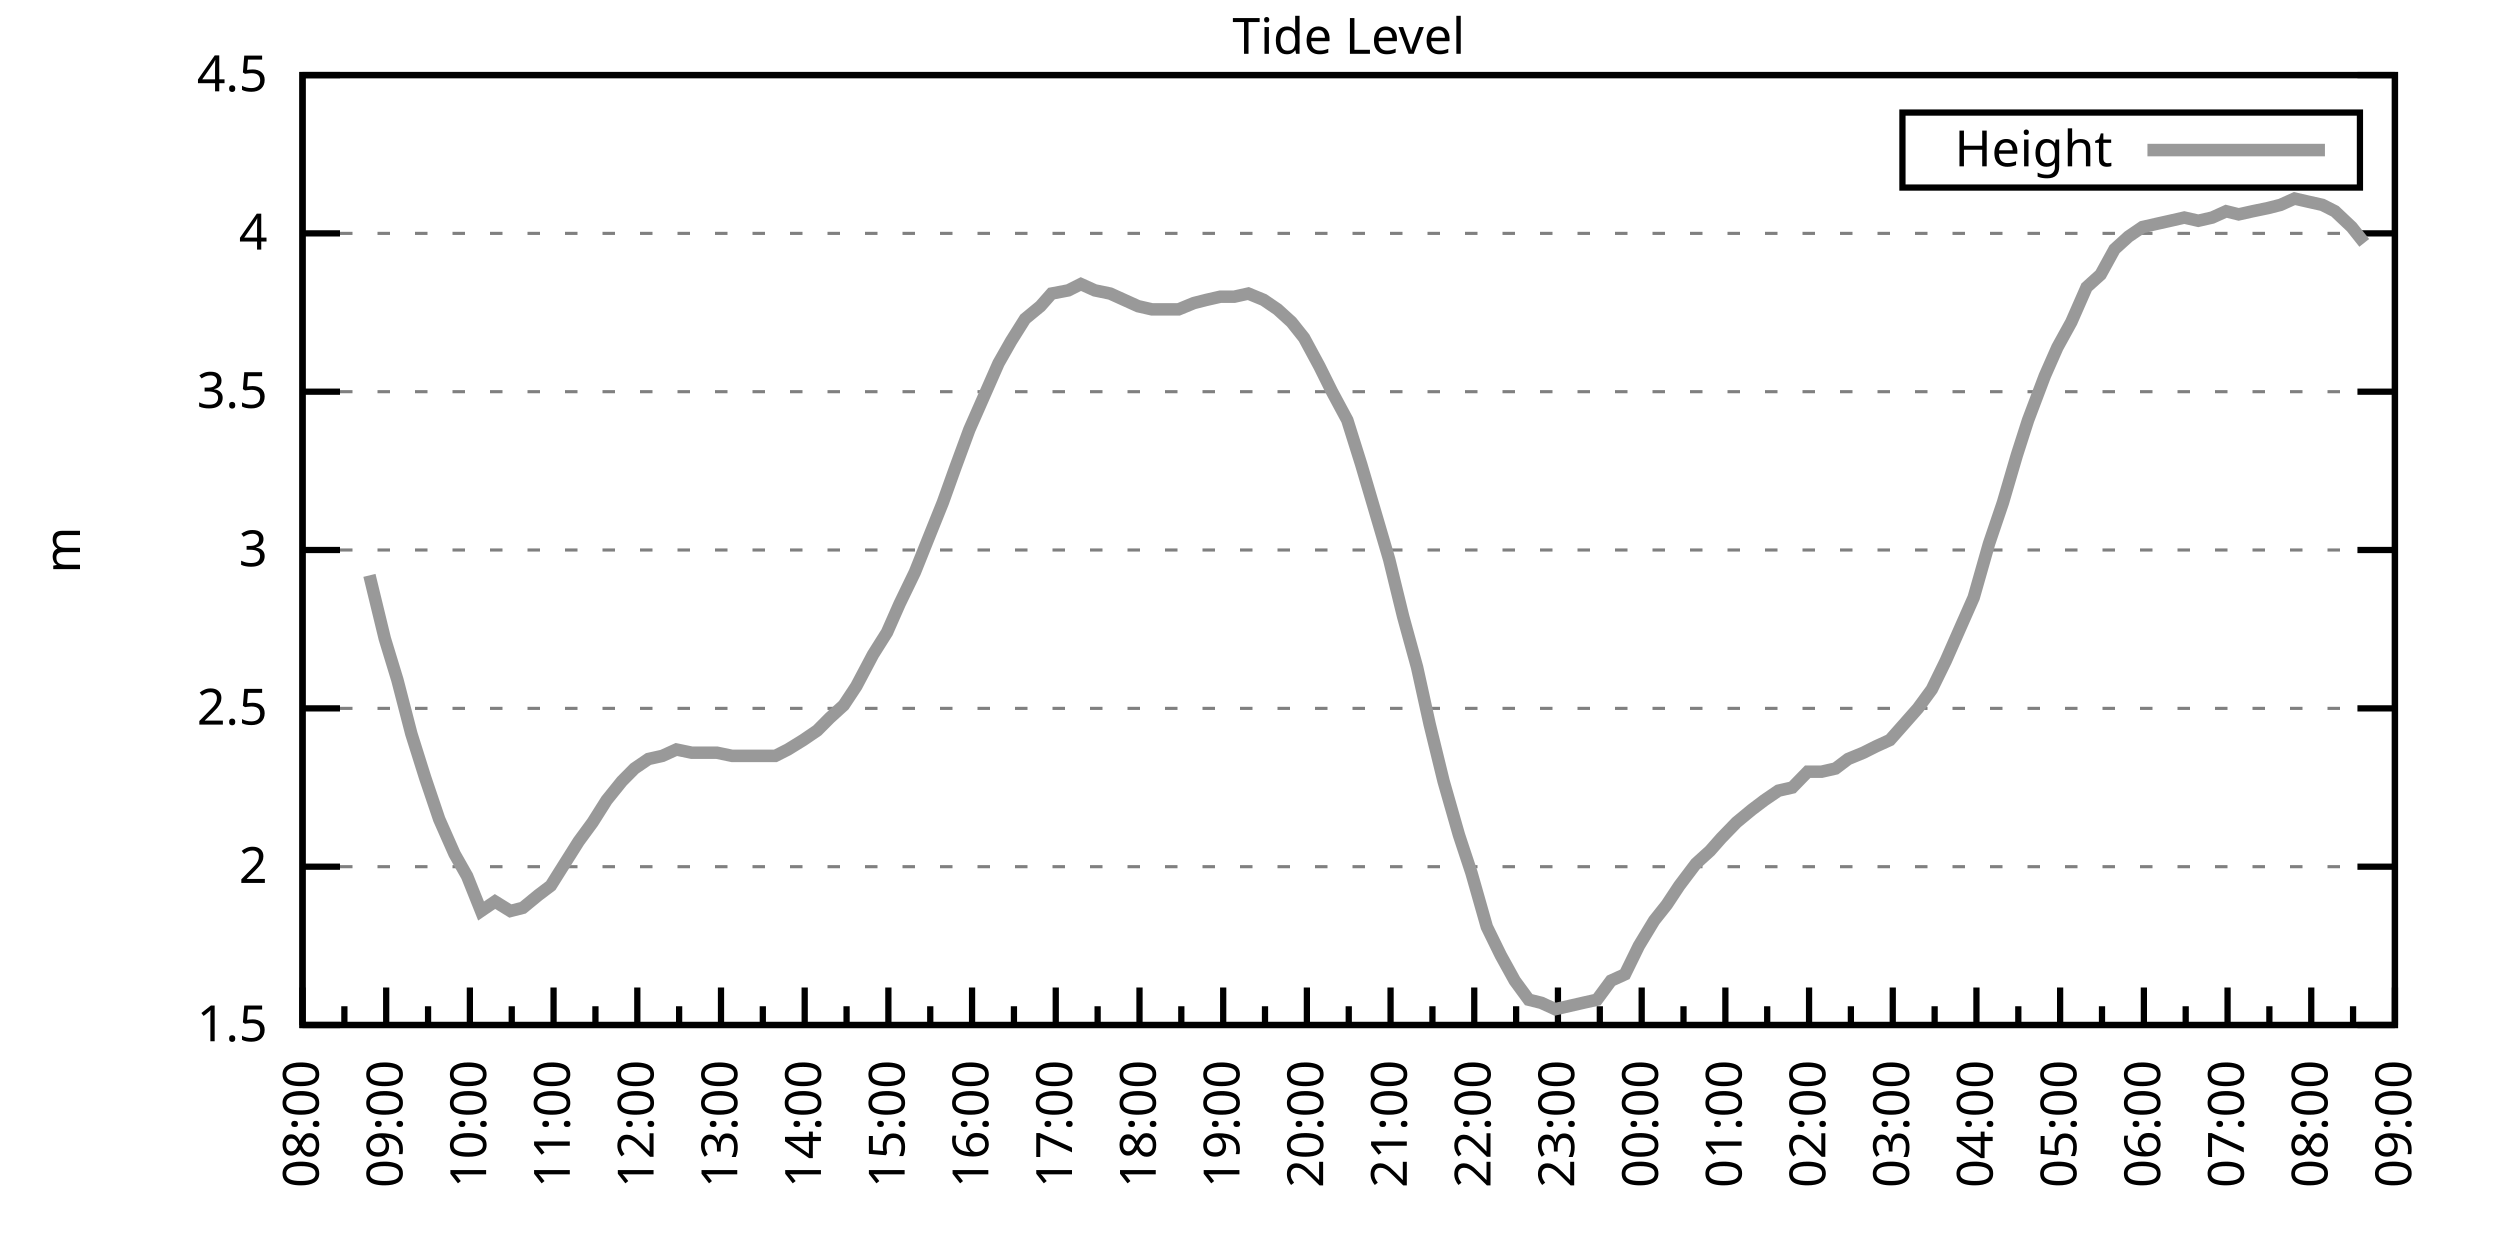
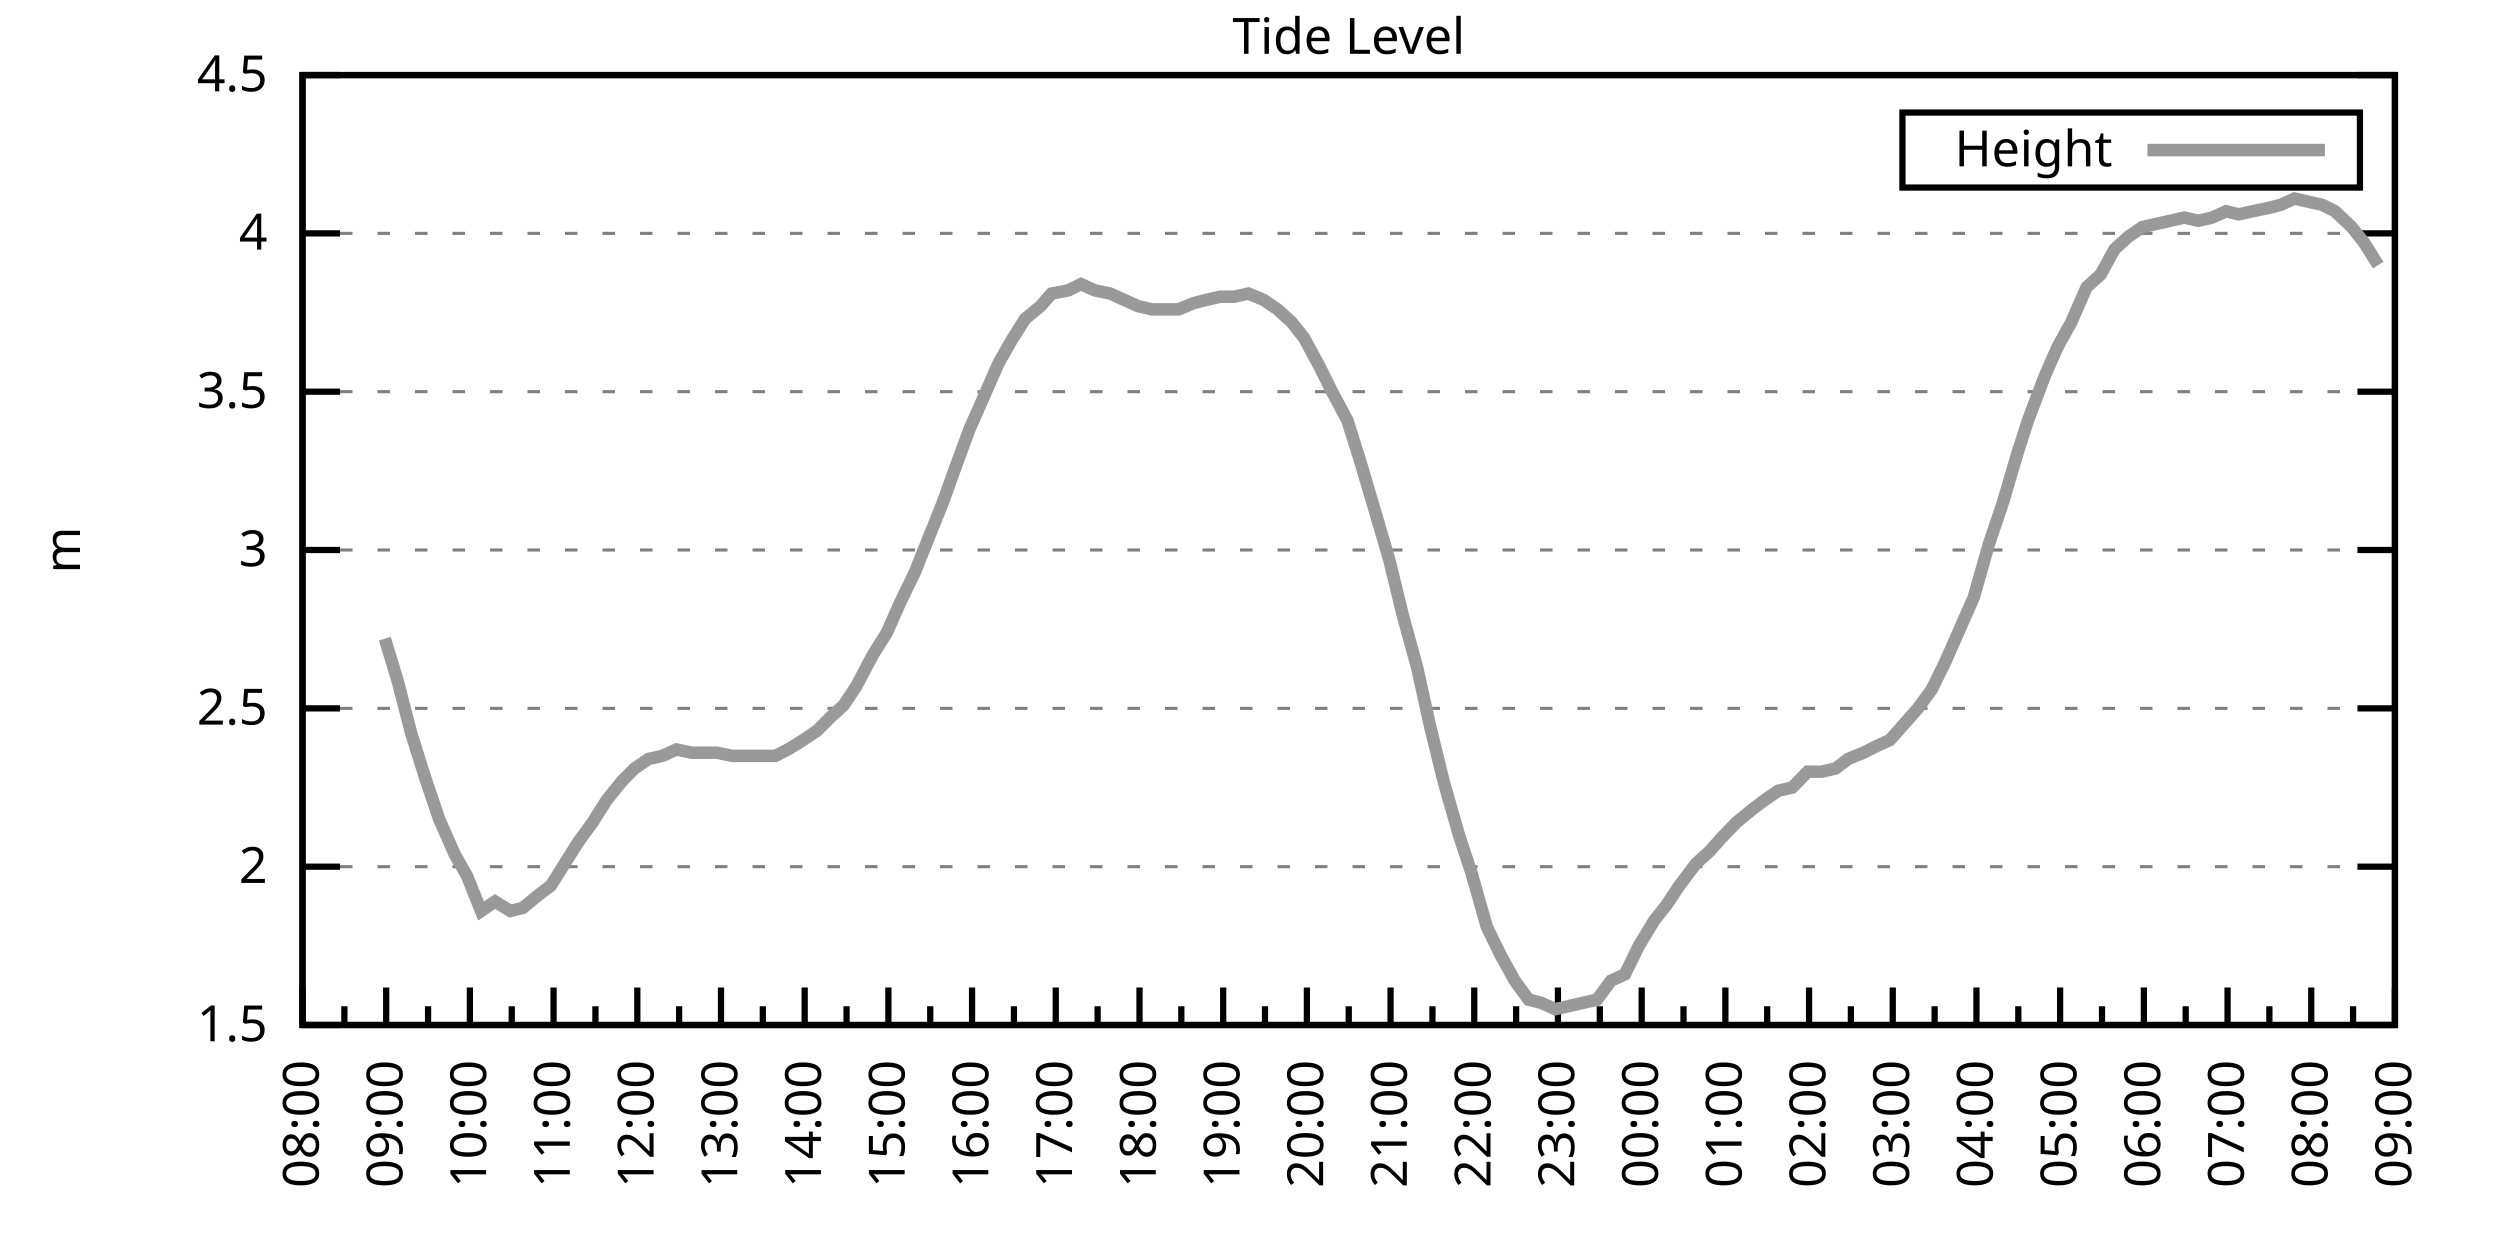
<svg xmlns="http://www.w3.org/2000/svg" xmlns:xlink="http://www.w3.org/1999/xlink" width="400" height="200" viewBox="0 0 400 200">
  <g id="gnuplot_canvas">
    <rect x="0" y="0" width="400" height="200" fill="none" />
    <defs>
      <circle id="gpDot" r="0.5" stroke-width="0.5" stroke="currentColor" />
      <path id="gpPt0" stroke-width="0.333" stroke="currentColor" d="M-1,0 h2 M0,-1 v2" />
      <path id="gpPt1" stroke-width="0.333" stroke="currentColor" d="M-1,-1 L1,1 M1,-1 L-1,1" />
      <path id="gpPt2" stroke-width="0.333" stroke="currentColor" d="M-1,0 L1,0 M0,-1 L0,1 M-1,-1 L1,1 M-1,1 L1,-1" />
      <rect id="gpPt3" stroke-width="0.333" stroke="currentColor" x="-1" y="-1" width="2" height="2" />
      <rect id="gpPt4" stroke-width="0.333" stroke="currentColor" fill="currentColor" x="-1" y="-1" width="2" height="2" />
      <circle id="gpPt5" stroke-width="0.333" stroke="currentColor" cx="0" cy="0" r="1" />
      <use xlink:href="#gpPt5" id="gpPt6" fill="currentColor" stroke="none" />
      <path id="gpPt7" stroke-width="0.333" stroke="currentColor" d="M0,-1.33 L-1.33,0.67 L1.33,0.67 z" />
      <use xlink:href="#gpPt7" id="gpPt8" fill="currentColor" stroke="none" />
      <use xlink:href="#gpPt7" id="gpPt9" stroke="currentColor" transform="rotate(180)" />
      <use xlink:href="#gpPt9" id="gpPt10" fill="currentColor" stroke="none" />
      <use xlink:href="#gpPt3" id="gpPt11" stroke="currentColor" transform="rotate(45)" />
      <use xlink:href="#gpPt11" id="gpPt12" fill="currentColor" stroke="none" />
      <path id="gpPt13" stroke-width="0.333" stroke="currentColor" d="M0,1.330 L1.265,0.411 L0.782,-1.067 L-0.782,-1.076 L-1.265,0.411 z" />
      <use xlink:href="#gpPt13" id="gpPt14" fill="currentColor" stroke="none" />
      <filter id="textbox" filterUnits="objectBoundingBox" x="0" y="0" height="1" width="1">
        <feFlood flood-color="white" flood-opacity="1" result="bgnd" />
        <feComposite in="SourceGraphic" in2="bgnd" operator="atop" />
      </filter>
      <filter id="greybox" filterUnits="objectBoundingBox" x="0" y="0" height="1" width="1">
        <feFlood flood-color="lightgrey" flood-opacity="1" result="grey" />
        <feComposite in="SourceGraphic" in2="grey" operator="atop" />
      </filter>
    </defs>
    <g fill="none" color="white" stroke="currentColor" stroke-width="1.00" stroke-linecap="butt" stroke-linejoin="miter">
</g>
    <g fill="none" color="black" stroke="currentColor" stroke-width="1.00" stroke-linecap="butt" stroke-linejoin="miter">
      <g stroke="none" shape-rendering="crispEdges">
        <polygon fill="rgb(255, 255, 255)" points="48.40,164.00 383.18,164.00 383.18,12.02 48.40,12.02 " />
      </g>
    </g>
    <g fill="none" color="black" stroke="currentColor" stroke-width="1.00" stroke-linecap="butt" stroke-linejoin="miter">
</g>
    <g fill="none" color="black" stroke="black" stroke-width="0.50" stroke-linecap="butt" stroke-linejoin="miter">
</g>
    <g fill="none" color="gray" stroke="currentColor" stroke-width="0.50" stroke-linecap="butt" stroke-linejoin="miter">
      <path stroke="gray" stroke-dasharray="2,4" class="gridline" d="M48.40,164.00 L383.19,164.00  " />
    </g>
    <g fill="none" color="gray" stroke="gray" stroke-width="1.00" stroke-linecap="butt" stroke-linejoin="miter">
</g>
    <g fill="none" color="black" stroke="currentColor" stroke-width="1.00" stroke-linecap="butt" stroke-linejoin="miter">
      <path stroke="black" d="M48.40,164.00 L54.40,164.00 M383.19,164.00 L377.19,164.00  " />
      <g transform="translate(42.80,166.60)" stroke="none" fill="black" font-family="Sans" font-size="8.00" text-anchor="end">
        <text>
          <tspan font-family="Sans"> 1.5</tspan>
        </text>
      </g>
    </g>
    <g fill="none" color="black" stroke="currentColor" stroke-width="1.00" stroke-linecap="butt" stroke-linejoin="miter">
</g>
    <g fill="none" color="black" stroke="black" stroke-width="0.50" stroke-linecap="butt" stroke-linejoin="miter">
</g>
    <g fill="none" color="gray" stroke="currentColor" stroke-width="0.50" stroke-linecap="butt" stroke-linejoin="miter">
      <path stroke="gray" stroke-dasharray="2,4" class="gridline" d="M48.40,138.67 L383.19,138.67  " />
    </g>
    <g fill="none" color="gray" stroke="gray" stroke-width="1.00" stroke-linecap="butt" stroke-linejoin="miter">
</g>
    <g fill="none" color="black" stroke="currentColor" stroke-width="1.00" stroke-linecap="butt" stroke-linejoin="miter">
      <path stroke="black" d="M48.40,138.67 L54.40,138.67 M383.19,138.67 L377.19,138.67  " />
      <g transform="translate(42.80,141.27)" stroke="none" fill="black" font-family="Sans" font-size="8.00" text-anchor="end">
        <text>
          <tspan font-family="Sans"> 2</tspan>
        </text>
      </g>
    </g>
    <g fill="none" color="black" stroke="currentColor" stroke-width="1.00" stroke-linecap="butt" stroke-linejoin="miter">
</g>
    <g fill="none" color="black" stroke="black" stroke-width="0.50" stroke-linecap="butt" stroke-linejoin="miter">
</g>
    <g fill="none" color="gray" stroke="currentColor" stroke-width="0.50" stroke-linecap="butt" stroke-linejoin="miter">
      <path stroke="gray" stroke-dasharray="2,4" class="gridline" d="M48.40,113.34 L383.19,113.34  " />
    </g>
    <g fill="none" color="gray" stroke="gray" stroke-width="1.00" stroke-linecap="butt" stroke-linejoin="miter">
</g>
    <g fill="none" color="black" stroke="currentColor" stroke-width="1.00" stroke-linecap="butt" stroke-linejoin="miter">
      <path stroke="black" d="M48.40,113.34 L54.40,113.34 M383.19,113.34 L377.19,113.34  " />
      <g transform="translate(42.80,115.94)" stroke="none" fill="black" font-family="Sans" font-size="8.00" text-anchor="end">
        <text>
          <tspan font-family="Sans"> 2.5</tspan>
        </text>
      </g>
    </g>
    <g fill="none" color="black" stroke="currentColor" stroke-width="1.00" stroke-linecap="butt" stroke-linejoin="miter">
</g>
    <g fill="none" color="black" stroke="black" stroke-width="0.50" stroke-linecap="butt" stroke-linejoin="miter">
</g>
    <g fill="none" color="gray" stroke="currentColor" stroke-width="0.50" stroke-linecap="butt" stroke-linejoin="miter">
      <path stroke="gray" stroke-dasharray="2,4" class="gridline" d="M48.40,88.00 L383.19,88.00  " />
    </g>
    <g fill="none" color="gray" stroke="gray" stroke-width="1.00" stroke-linecap="butt" stroke-linejoin="miter">
</g>
    <g fill="none" color="black" stroke="currentColor" stroke-width="1.00" stroke-linecap="butt" stroke-linejoin="miter">
      <path stroke="black" d="M48.40,88.00 L54.40,88.00 M383.19,88.00 L377.19,88.00  " />
      <g transform="translate(42.80,90.60)" stroke="none" fill="black" font-family="Sans" font-size="8.00" text-anchor="end">
        <text>
          <tspan font-family="Sans"> 3</tspan>
        </text>
      </g>
    </g>
    <g fill="none" color="black" stroke="currentColor" stroke-width="1.00" stroke-linecap="butt" stroke-linejoin="miter">
</g>
    <g fill="none" color="black" stroke="black" stroke-width="0.50" stroke-linecap="butt" stroke-linejoin="miter">
</g>
    <g fill="none" color="gray" stroke="currentColor" stroke-width="0.50" stroke-linecap="butt" stroke-linejoin="miter">
      <path stroke="gray" stroke-dasharray="2,4" class="gridline" d="M48.40,62.67 L383.19,62.67  " />
    </g>
    <g fill="none" color="gray" stroke="gray" stroke-width="1.00" stroke-linecap="butt" stroke-linejoin="miter">
</g>
    <g fill="none" color="black" stroke="currentColor" stroke-width="1.00" stroke-linecap="butt" stroke-linejoin="miter">
      <path stroke="black" d="M48.40,62.67 L54.40,62.67 M383.19,62.67 L377.19,62.67  " />
      <g transform="translate(42.80,65.27)" stroke="none" fill="black" font-family="Sans" font-size="8.00" text-anchor="end">
        <text>
          <tspan font-family="Sans"> 3.5</tspan>
        </text>
      </g>
    </g>
    <g fill="none" color="black" stroke="currentColor" stroke-width="1.00" stroke-linecap="butt" stroke-linejoin="miter">
</g>
    <g fill="none" color="black" stroke="black" stroke-width="0.50" stroke-linecap="butt" stroke-linejoin="miter">
</g>
    <g fill="none" color="gray" stroke="currentColor" stroke-width="0.50" stroke-linecap="butt" stroke-linejoin="miter">
      <path stroke="gray" stroke-dasharray="2,4" class="gridline" d="M48.40,37.34 L383.19,37.34  " />
    </g>
    <g fill="none" color="gray" stroke="gray" stroke-width="1.00" stroke-linecap="butt" stroke-linejoin="miter">
</g>
    <g fill="none" color="black" stroke="currentColor" stroke-width="1.00" stroke-linecap="butt" stroke-linejoin="miter">
      <path stroke="black" d="M48.40,37.34 L54.40,37.34 M383.19,37.34 L377.19,37.34  " />
      <g transform="translate(42.80,39.94)" stroke="none" fill="black" font-family="Sans" font-size="8.00" text-anchor="end">
        <text>
          <tspan font-family="Sans"> 4</tspan>
        </text>
      </g>
    </g>
    <g fill="none" color="black" stroke="currentColor" stroke-width="1.00" stroke-linecap="butt" stroke-linejoin="miter">
</g>
    <g fill="none" color="black" stroke="black" stroke-width="0.50" stroke-linecap="butt" stroke-linejoin="miter">
</g>
    <g fill="none" color="gray" stroke="currentColor" stroke-width="0.50" stroke-linecap="butt" stroke-linejoin="miter">
      <path stroke="gray" stroke-dasharray="2,4" class="gridline" d="M48.40,12.01 L383.19,12.01  " />
    </g>
    <g fill="none" color="gray" stroke="gray" stroke-width="1.00" stroke-linecap="butt" stroke-linejoin="miter">
</g>
    <g fill="none" color="black" stroke="currentColor" stroke-width="1.00" stroke-linecap="butt" stroke-linejoin="miter">
      <path stroke="black" d="M48.40,12.01 L54.40,12.01 M383.19,12.01 L377.19,12.01  " />
      <g transform="translate(42.80,14.61)" stroke="none" fill="black" font-family="Sans" font-size="8.00" text-anchor="end">
        <text>
          <tspan font-family="Sans"> 4.5</tspan>
        </text>
      </g>
    </g>
    <g fill="none" color="black" stroke="currentColor" stroke-width="1.00" stroke-linecap="butt" stroke-linejoin="miter">
      <path stroke="black" d="M48.40,164.00 L48.40,158.00  " />
      <g transform="translate(51.00,169.60) rotate(270)" stroke="none" fill="black" font-family="Sans" font-size="8.00" text-anchor="end">
        <text>
          <tspan font-family="Sans">08:00</tspan>
        </text>
      </g>
    </g>
    <g fill="none" color="black" stroke="currentColor" stroke-width="1.00" stroke-linecap="butt" stroke-linejoin="miter">
      <path stroke="black" d="M55.10,164.00 L55.10,161.00 M61.79,164.00 L61.79,158.00  " />
      <g transform="translate(64.39,169.60) rotate(270)" stroke="none" fill="black" font-family="Sans" font-size="8.00" text-anchor="end">
        <text>
          <tspan font-family="Sans">09:00</tspan>
        </text>
      </g>
    </g>
    <g fill="none" color="black" stroke="currentColor" stroke-width="1.00" stroke-linecap="butt" stroke-linejoin="miter">
      <path stroke="black" d="M68.49,164.00 L68.49,161.00 M75.18,164.00 L75.18,158.00  " />
      <g transform="translate(77.78,169.60) rotate(270)" stroke="none" fill="black" font-family="Sans" font-size="8.00" text-anchor="end">
        <text>
          <tspan font-family="Sans">10:00</tspan>
        </text>
      </g>
    </g>
    <g fill="none" color="black" stroke="currentColor" stroke-width="1.00" stroke-linecap="butt" stroke-linejoin="miter">
      <path stroke="black" d="M81.88,164.00 L81.88,161.00 M88.57,164.00 L88.57,158.00  " />
      <g transform="translate(91.17,169.60) rotate(270)" stroke="none" fill="black" font-family="Sans" font-size="8.00" text-anchor="end">
        <text>
          <tspan font-family="Sans">11:00</tspan>
        </text>
      </g>
    </g>
    <g fill="none" color="black" stroke="currentColor" stroke-width="1.00" stroke-linecap="butt" stroke-linejoin="miter">
      <path stroke="black" d="M95.27,164.00 L95.27,161.00 M101.97,164.00 L101.97,158.00  " />
      <g transform="translate(104.57,169.60) rotate(270)" stroke="none" fill="black" font-family="Sans" font-size="8.00" text-anchor="end">
        <text>
          <tspan font-family="Sans">12:00</tspan>
        </text>
      </g>
    </g>
    <g fill="none" color="black" stroke="currentColor" stroke-width="1.00" stroke-linecap="butt" stroke-linejoin="miter">
      <path stroke="black" d="M108.66,164.00 L108.66,161.00 M115.36,164.00 L115.36,158.00  " />
      <g transform="translate(117.96,169.60) rotate(270)" stroke="none" fill="black" font-family="Sans" font-size="8.00" text-anchor="end">
        <text>
          <tspan font-family="Sans">13:00</tspan>
        </text>
      </g>
    </g>
    <g fill="none" color="black" stroke="currentColor" stroke-width="1.00" stroke-linecap="butt" stroke-linejoin="miter">
      <path stroke="black" d="M122.05,164.00 L122.05,161.00 M128.75,164.00 L128.75,158.00  " />
      <g transform="translate(131.35,169.60) rotate(270)" stroke="none" fill="black" font-family="Sans" font-size="8.00" text-anchor="end">
        <text>
          <tspan font-family="Sans">14:00</tspan>
        </text>
      </g>
    </g>
    <g fill="none" color="black" stroke="currentColor" stroke-width="1.00" stroke-linecap="butt" stroke-linejoin="miter">
      <path stroke="black" d="M135.45,164.00 L135.45,161.00 M142.14,164.00 L142.14,158.00  " />
      <g transform="translate(144.74,169.60) rotate(270)" stroke="none" fill="black" font-family="Sans" font-size="8.00" text-anchor="end">
        <text>
          <tspan font-family="Sans">15:00</tspan>
        </text>
      </g>
    </g>
    <g fill="none" color="black" stroke="currentColor" stroke-width="1.00" stroke-linecap="butt" stroke-linejoin="miter">
      <path stroke="black" d="M148.84,164.00 L148.84,161.00 M155.53,164.00 L155.53,158.00  " />
      <g transform="translate(158.13,169.60) rotate(270)" stroke="none" fill="black" font-family="Sans" font-size="8.00" text-anchor="end">
        <text>
          <tspan font-family="Sans">16:00</tspan>
        </text>
      </g>
    </g>
    <g fill="none" color="black" stroke="currentColor" stroke-width="1.00" stroke-linecap="butt" stroke-linejoin="miter">
      <path stroke="black" d="M162.23,164.00 L162.23,161.00 M168.92,164.00 L168.92,158.00  " />
      <g transform="translate(171.52,169.60) rotate(270)" stroke="none" fill="black" font-family="Sans" font-size="8.00" text-anchor="end">
        <text>
          <tspan font-family="Sans">17:00</tspan>
        </text>
      </g>
    </g>
    <g fill="none" color="black" stroke="currentColor" stroke-width="1.00" stroke-linecap="butt" stroke-linejoin="miter">
      <path stroke="black" d="M175.62,164.00 L175.62,161.00 M182.32,164.00 L182.32,158.00  " />
      <g transform="translate(184.92,169.60) rotate(270)" stroke="none" fill="black" font-family="Sans" font-size="8.00" text-anchor="end">
        <text>
          <tspan font-family="Sans">18:00</tspan>
        </text>
      </g>
    </g>
    <g fill="none" color="black" stroke="currentColor" stroke-width="1.00" stroke-linecap="butt" stroke-linejoin="miter">
      <path stroke="black" d="M189.01,164.00 L189.01,161.00 M195.71,164.00 L195.71,158.00  " />
      <g transform="translate(198.31,169.60) rotate(270)" stroke="none" fill="black" font-family="Sans" font-size="8.00" text-anchor="end">
        <text>
          <tspan font-family="Sans">19:00</tspan>
        </text>
      </g>
    </g>
    <g fill="none" color="black" stroke="currentColor" stroke-width="1.00" stroke-linecap="butt" stroke-linejoin="miter">
      <path stroke="black" d="M202.40,164.00 L202.40,161.00 M209.10,164.00 L209.10,158.00  " />
      <g transform="translate(211.70,169.60) rotate(270)" stroke="none" fill="black" font-family="Sans" font-size="8.00" text-anchor="end">
        <text>
          <tspan font-family="Sans">20:00</tspan>
        </text>
      </g>
    </g>
    <g fill="none" color="black" stroke="currentColor" stroke-width="1.00" stroke-linecap="butt" stroke-linejoin="miter">
      <path stroke="black" d="M215.80,164.00 L215.80,161.00 M222.49,164.00 L222.49,158.00  " />
      <g transform="translate(225.09,169.60) rotate(270)" stroke="none" fill="black" font-family="Sans" font-size="8.00" text-anchor="end">
        <text>
          <tspan font-family="Sans">21:00</tspan>
        </text>
      </g>
    </g>
    <g fill="none" color="black" stroke="currentColor" stroke-width="1.00" stroke-linecap="butt" stroke-linejoin="miter">
      <path stroke="black" d="M229.19,164.00 L229.19,161.00 M235.88,164.00 L235.88,158.00  " />
      <g transform="translate(238.48,169.60) rotate(270)" stroke="none" fill="black" font-family="Sans" font-size="8.00" text-anchor="end">
        <text>
          <tspan font-family="Sans">22:00</tspan>
        </text>
      </g>
    </g>
    <g fill="none" color="black" stroke="currentColor" stroke-width="1.00" stroke-linecap="butt" stroke-linejoin="miter">
      <path stroke="black" d="M242.58,164.00 L242.58,161.00 M249.27,164.00 L249.27,158.00  " />
      <g transform="translate(251.87,169.60) rotate(270)" stroke="none" fill="black" font-family="Sans" font-size="8.00" text-anchor="end">
        <text>
          <tspan font-family="Sans">23:00</tspan>
        </text>
      </g>
    </g>
    <g fill="none" color="black" stroke="currentColor" stroke-width="1.00" stroke-linecap="butt" stroke-linejoin="miter">
      <path stroke="black" d="M255.97,164.00 L255.97,161.00 M262.67,164.00 L262.67,158.00  " />
      <g transform="translate(265.27,169.60) rotate(270)" stroke="none" fill="black" font-family="Sans" font-size="8.00" text-anchor="end">
        <text>
          <tspan font-family="Sans">00:00</tspan>
        </text>
      </g>
    </g>
    <g fill="none" color="black" stroke="currentColor" stroke-width="1.00" stroke-linecap="butt" stroke-linejoin="miter">
      <path stroke="black" d="M269.36,164.00 L269.36,161.00 M276.06,164.00 L276.06,158.00  " />
      <g transform="translate(278.66,169.60) rotate(270)" stroke="none" fill="black" font-family="Sans" font-size="8.00" text-anchor="end">
        <text>
          <tspan font-family="Sans">01:00</tspan>
        </text>
      </g>
    </g>
    <g fill="none" color="black" stroke="currentColor" stroke-width="1.00" stroke-linecap="butt" stroke-linejoin="miter">
      <path stroke="black" d="M282.75,164.00 L282.75,161.00 M289.45,164.00 L289.45,158.00  " />
      <g transform="translate(292.05,169.60) rotate(270)" stroke="none" fill="black" font-family="Sans" font-size="8.00" text-anchor="end">
        <text>
          <tspan font-family="Sans">02:00</tspan>
        </text>
      </g>
    </g>
    <g fill="none" color="black" stroke="currentColor" stroke-width="1.00" stroke-linecap="butt" stroke-linejoin="miter">
      <path stroke="black" d="M296.14,164.00 L296.14,161.00 M302.84,164.00 L302.84,158.00  " />
      <g transform="translate(305.44,169.60) rotate(270)" stroke="none" fill="black" font-family="Sans" font-size="8.00" text-anchor="end">
        <text>
          <tspan font-family="Sans">03:00</tspan>
        </text>
      </g>
    </g>
    <g fill="none" color="black" stroke="currentColor" stroke-width="1.00" stroke-linecap="butt" stroke-linejoin="miter">
      <path stroke="black" d="M309.54,164.00 L309.54,161.00 M316.23,164.00 L316.23,158.00  " />
      <g transform="translate(318.83,169.60) rotate(270)" stroke="none" fill="black" font-family="Sans" font-size="8.00" text-anchor="end">
        <text>
          <tspan font-family="Sans">04:00</tspan>
        </text>
      </g>
    </g>
    <g fill="none" color="black" stroke="currentColor" stroke-width="1.00" stroke-linecap="butt" stroke-linejoin="miter">
      <path stroke="black" d="M322.93,164.00 L322.93,161.00 M329.62,164.00 L329.62,158.00  " />
      <g transform="translate(332.22,169.60) rotate(270)" stroke="none" fill="black" font-family="Sans" font-size="8.00" text-anchor="end">
        <text>
          <tspan font-family="Sans">05:00</tspan>
        </text>
      </g>
    </g>
    <g fill="none" color="black" stroke="currentColor" stroke-width="1.00" stroke-linecap="butt" stroke-linejoin="miter">
      <path stroke="black" d="M336.32,164.00 L336.32,161.00 M343.02,164.00 L343.02,158.00  " />
      <g transform="translate(345.62,169.60) rotate(270)" stroke="none" fill="black" font-family="Sans" font-size="8.00" text-anchor="end">
        <text>
          <tspan font-family="Sans">06:00</tspan>
        </text>
      </g>
    </g>
    <g fill="none" color="black" stroke="currentColor" stroke-width="1.00" stroke-linecap="butt" stroke-linejoin="miter">
      <path stroke="black" d="M349.71,164.00 L349.71,161.00 M356.41,164.00 L356.41,158.00  " />
      <g transform="translate(359.01,169.60) rotate(270)" stroke="none" fill="black" font-family="Sans" font-size="8.00" text-anchor="end">
        <text>
          <tspan font-family="Sans">07:00</tspan>
        </text>
      </g>
    </g>
    <g fill="none" color="black" stroke="currentColor" stroke-width="1.00" stroke-linecap="butt" stroke-linejoin="miter">
      <path stroke="black" d="M363.10,164.00 L363.10,161.00 M369.80,164.00 L369.80,158.00  " />
      <g transform="translate(372.40,169.60) rotate(270)" stroke="none" fill="black" font-family="Sans" font-size="8.00" text-anchor="end">
        <text>
          <tspan font-family="Sans">08:00</tspan>
        </text>
      </g>
    </g>
    <g fill="none" color="black" stroke="currentColor" stroke-width="1.00" stroke-linecap="butt" stroke-linejoin="miter">
      <path stroke="black" d="M376.49,164.00 L376.49,161.00 M383.19,164.00 L383.19,158.00  " />
      <g transform="translate(385.79,169.60) rotate(270)" stroke="none" fill="black" font-family="Sans" font-size="8.00" text-anchor="end">
        <text>
          <tspan font-family="Sans">09:00</tspan>
        </text>
      </g>
    </g>
    <g fill="none" color="black" stroke="currentColor" stroke-width="1.00" stroke-linecap="butt" stroke-linejoin="miter">
</g>
    <g fill="none" color="black" stroke="currentColor" stroke-width="1.00" stroke-linecap="butt" stroke-linejoin="miter">
      <path stroke="black" d="M48.40,12.01 L48.40,164.00 L383.19,164.00 L383.19,12.01 L48.40,12.01 Z  " />
    </g>
    <g fill="none" color="black" stroke="currentColor" stroke-width="1.00" stroke-linecap="butt" stroke-linejoin="miter">
      <g transform="translate(12.80,88.01) rotate(270)" stroke="none" fill="black" font-family="Sans" font-size="8.00" text-anchor="middle">
        <text>
          <tspan font-family="Sans">m</tspan>
        </text>
      </g>
    </g>
    <g fill="none" color="black" stroke="currentColor" stroke-width="1.00" stroke-linecap="butt" stroke-linejoin="miter">
</g>
    <g fill="none" color="black" stroke="currentColor" stroke-width="1.00" stroke-linecap="butt" stroke-linejoin="miter">
      <path stroke="black" d="M304.39,30.01 L304.39,18.01 L377.59,18.01 L377.59,30.01 L304.39,30.01 Z  " />
    </g>
    <g id="Tide_level_plot_1">
      <g fill="none" color="white" stroke="black" stroke-width="2.00" stroke-linecap="butt" stroke-linejoin="miter">
</g>
      <g fill="none" color="black" stroke="currentColor" stroke-width="2.00" stroke-linecap="butt" stroke-linejoin="miter">
        <g transform="translate(337.99,26.61)" stroke="none" fill="black" font-family="Sans" font-size="8.00" text-anchor="end">
          <text>
            <tspan font-family="Sans">Height</tspan>
          </text>
        </g>
      </g>
      <g fill="none" color="black" stroke="currentColor" stroke-width="2.00" stroke-linecap="butt" stroke-linejoin="miter">
-         <path stroke="rgb(153, 153, 153)" d="M343.59,24.01 L371.99,24.01 M59.11,92.06 L61.57,102.19 L63.58,108.78 L65.81,117.39 L68.04,124.48 L70.27,131.07   L72.73,136.64 L74.74,140.19 L76.97,145.76 L79.20,144.24 L81.66,145.76 L83.66,145.25 L86.12,143.23 L88.13,141.71   L90.36,138.16 L92.59,134.62 L94.82,131.58 L97.06,128.03 L99.51,124.99 L101.52,122.96 L103.75,121.44 L105.98,120.94   L108.22,119.92 L110.67,120.43 L112.90,120.43 L114.69,120.43 L117.14,120.94 L119.38,120.94 L121.83,120.94 L124.06,120.94   L126.07,119.92 L128.53,118.40 L130.76,116.88 L132.77,114.86 L135.00,112.83 L137.01,109.79 L139.69,104.72 L141.92,101.18   L143.93,96.62 L146.38,91.55 L148.61,85.98 L150.85,80.41 L152.85,74.83 L155.09,68.75 L157.54,63.18 L159.77,58.11   L161.78,54.57 L164.01,51.02 L166.47,48.99 L168.25,46.97 L170.93,46.46 L172.94,45.45 L175.17,46.46 L177.63,46.97   L179.86,47.98 L182.09,48.99 L184.32,49.50 L186.33,49.50 L188.57,49.50 L191.02,48.49 L193.03,47.98 L195.26,47.47   L197.49,47.47 L199.73,46.97 L202.18,47.98 L204.41,49.50 L206.64,51.53 L208.65,54.06 L211.11,58.62 L213.12,62.67   L215.57,67.23 L217.80,74.33 L220.04,81.93 L222.27,89.52 L224.50,98.64 L226.73,106.75 L228.74,115.87 L230.97,124.99   L233.43,133.60 L235.44,139.68 L237.89,148.29 L240.12,152.85 L242.36,156.91 L244.59,159.95 L246.60,160.45 L248.83,161.47   L251.06,160.96 L253.29,160.45 L255.52,159.95 L257.76,156.91 L259.99,155.89 L262.22,151.33 L264.67,147.28 L266.68,144.75   L268.69,141.71 L271.37,138.16 L273.60,136.14 L275.39,134.11 L277.84,131.58 L280.30,129.55 L282.31,128.03 L284.54,126.51   L286.77,126.00 L289.23,123.47 L291.46,123.47 L293.69,122.96 L295.70,121.44 L298.15,120.43 L300.16,119.42 L302.39,118.40   L304.63,115.87 L306.86,113.34 L309.09,110.30 L311.32,105.74 L313.55,100.67 L315.79,95.60 L318.24,86.99 L320.47,80.41   L322.70,72.81 L324.49,67.23 L327.17,60.14 L329.18,55.58 L331.41,51.53 L333.86,45.95 L336.10,43.93 L338.33,39.87   L340.56,37.85 L342.79,36.33 L345.02,35.82 L347.26,35.32 L349.49,34.81 L351.72,35.32 L353.95,34.81 L356.18,33.80   L358.19,34.30 L360.42,33.80 L362.88,33.29 L364.89,32.78 L367.12,31.77 L369.35,32.28 L371.58,32.78 L373.59,33.80   L376.27,36.33 L378.28,38.86  " />
+         <path stroke="rgb(153, 153, 153)" d="M343.59,24.01 L371.99,24.01 M61.57,102.19 L63.58,108.78 L65.81,117.39 L68.04,124.48 L70.27,131.07 L72.73,136.64   L74.74,140.19 L76.97,145.76 L79.20,144.24 L81.66,145.76 L83.66,145.25 L86.12,143.23 L88.13,141.71 L90.36,138.16   L92.59,134.62 L94.82,131.58 L97.06,128.03 L99.51,124.99 L101.52,122.96 L103.75,121.44 L105.98,120.94 L108.22,119.92   L110.67,120.43 L112.90,120.43 L114.69,120.43 L117.14,120.94 L119.38,120.94 L121.83,120.94 L124.06,120.94 L126.07,119.92   L128.53,118.40 L130.76,116.88 L132.77,114.86 L135.00,112.83 L137.01,109.79 L139.69,104.72 L141.92,101.18 L143.93,96.62   L146.38,91.55 L148.61,85.98 L150.85,80.41 L152.85,74.83 L155.09,68.75 L157.54,63.18 L159.77,58.11 L161.78,54.57   L164.01,51.02 L166.47,48.99 L168.25,46.97 L170.93,46.46 L172.94,45.45 L175.17,46.46 L177.63,46.97 L179.86,47.98   L182.09,48.99 L184.32,49.50 L186.33,49.50 L188.57,49.50 L191.02,48.49 L193.03,47.98 L195.26,47.47 L197.49,47.47   L199.73,46.97 L202.18,47.98 L204.41,49.50 L206.64,51.53 L208.65,54.06 L211.11,58.62 L213.12,62.67 L215.57,67.23   L217.80,74.33 L220.04,81.93 L222.27,89.52 L224.50,98.64 L226.73,106.75 L228.74,115.87 L230.97,124.99 L233.43,133.60   L235.44,139.68 L237.89,148.29 L240.12,152.85 L242.36,156.91 L244.59,159.95 L246.60,160.45 L248.83,161.47 L251.06,160.96   L253.29,160.45 L255.52,159.95 L257.76,156.91 L259.99,155.89 L262.22,151.33 L264.67,147.28 L266.68,144.75 L268.69,141.71   L271.37,138.16 L273.60,136.14 L275.39,134.11 L277.84,131.58 L280.30,129.55 L282.31,128.03 L284.54,126.51 L286.77,126.00   L289.23,123.47 L291.46,123.47 L293.69,122.96 L295.70,121.44 L298.15,120.43 L300.16,119.42 L302.39,118.40 L304.63,115.87   L306.86,113.34 L309.09,110.30 L311.32,105.74 L313.55,100.67 L315.79,95.60 L318.24,86.99 L320.47,80.41 L322.70,72.81   L324.49,67.23 L327.17,60.14 L329.18,55.58 L331.41,51.53 L333.86,45.95 L336.10,43.93 L338.33,39.87 L340.56,37.85   L342.79,36.33 L345.02,35.82 L347.26,35.32 L349.49,34.81 L351.72,35.32 L353.95,34.81 L356.18,33.80 L358.19,34.30   L360.42,33.80 L362.88,33.29 L364.89,32.78 L367.12,31.77 L369.35,32.28 L371.58,32.78 L373.59,33.80 L376.27,36.33   L378.28,38.86 L380.51,42.41  " />
      </g>
    </g>
    <g fill="none" color="black" stroke="currentColor" stroke-width="2.00" stroke-linecap="butt" stroke-linejoin="miter">
</g>
    <g fill="none" color="black" stroke="black" stroke-width="1.00" stroke-linecap="butt" stroke-linejoin="miter">
</g>
    <g fill="none" color="black" stroke="currentColor" stroke-width="1.00" stroke-linecap="butt" stroke-linejoin="miter">
      <path stroke="black" d="M48.40,12.01 L48.40,164.00 L383.19,164.00 L383.19,12.01 L48.40,12.01 Z  " />
    </g>
    <g fill="none" color="black" stroke="currentColor" stroke-width="1.00" stroke-linecap="butt" stroke-linejoin="miter">
      <g transform="translate(215.79,8.61)" stroke="none" fill="black" font-family="Sans" font-size="8.00" text-anchor="middle">
        <text>
          <tspan font-family="Sans">Tide Level</tspan>
        </text>
      </g>
    </g>
    <g fill="none" color="black" stroke="currentColor" stroke-width="1.00" stroke-linecap="butt" stroke-linejoin="miter">
</g>
  </g>
</svg>
